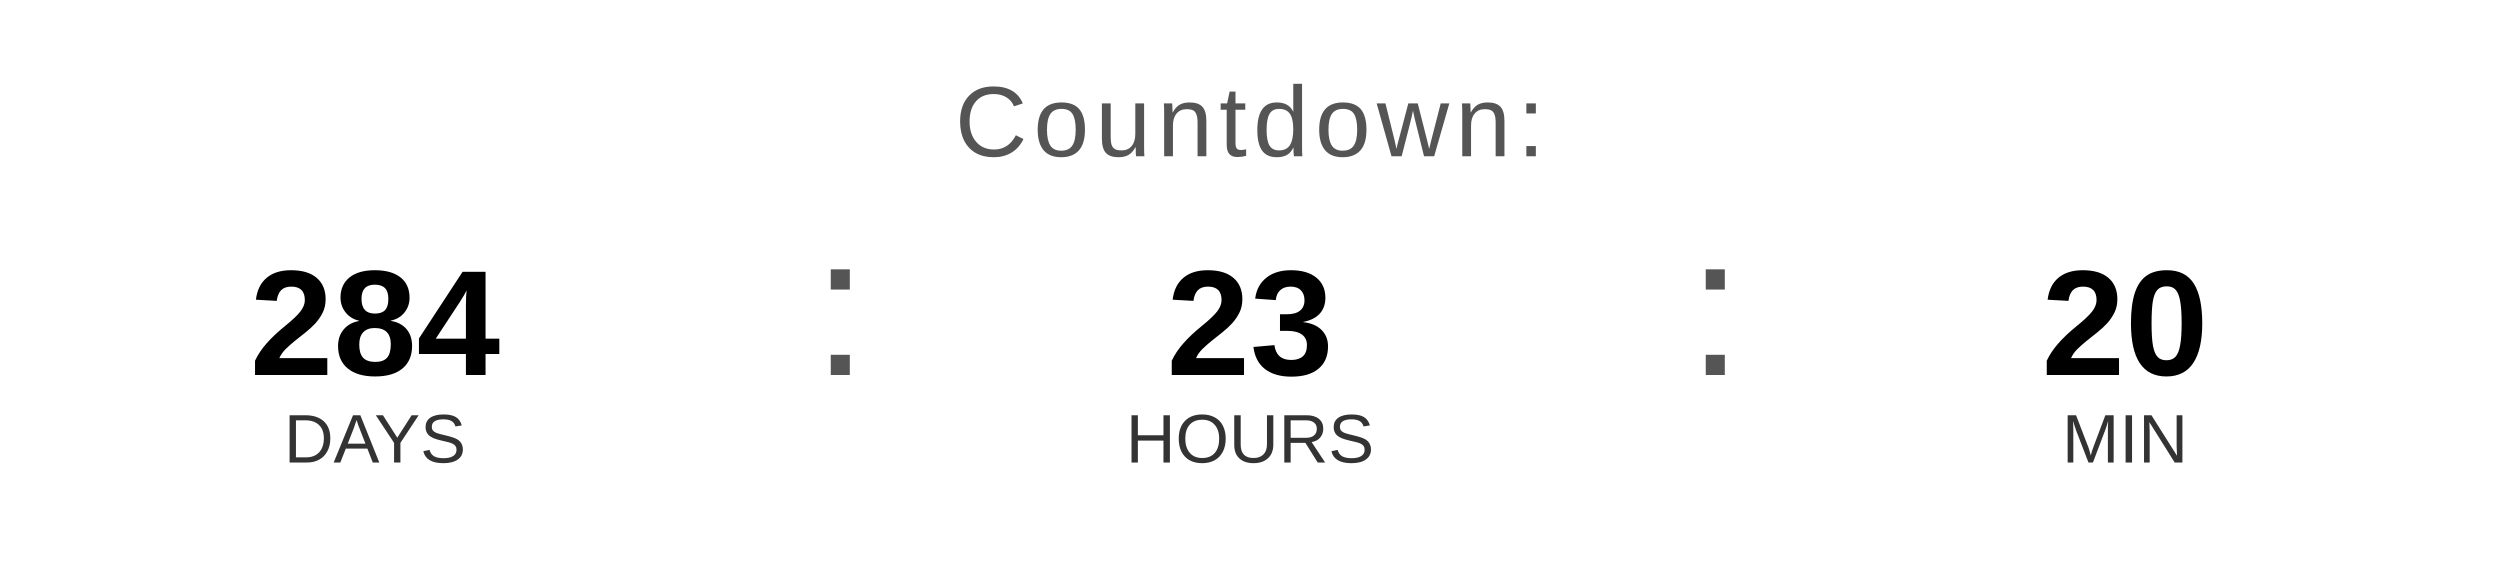
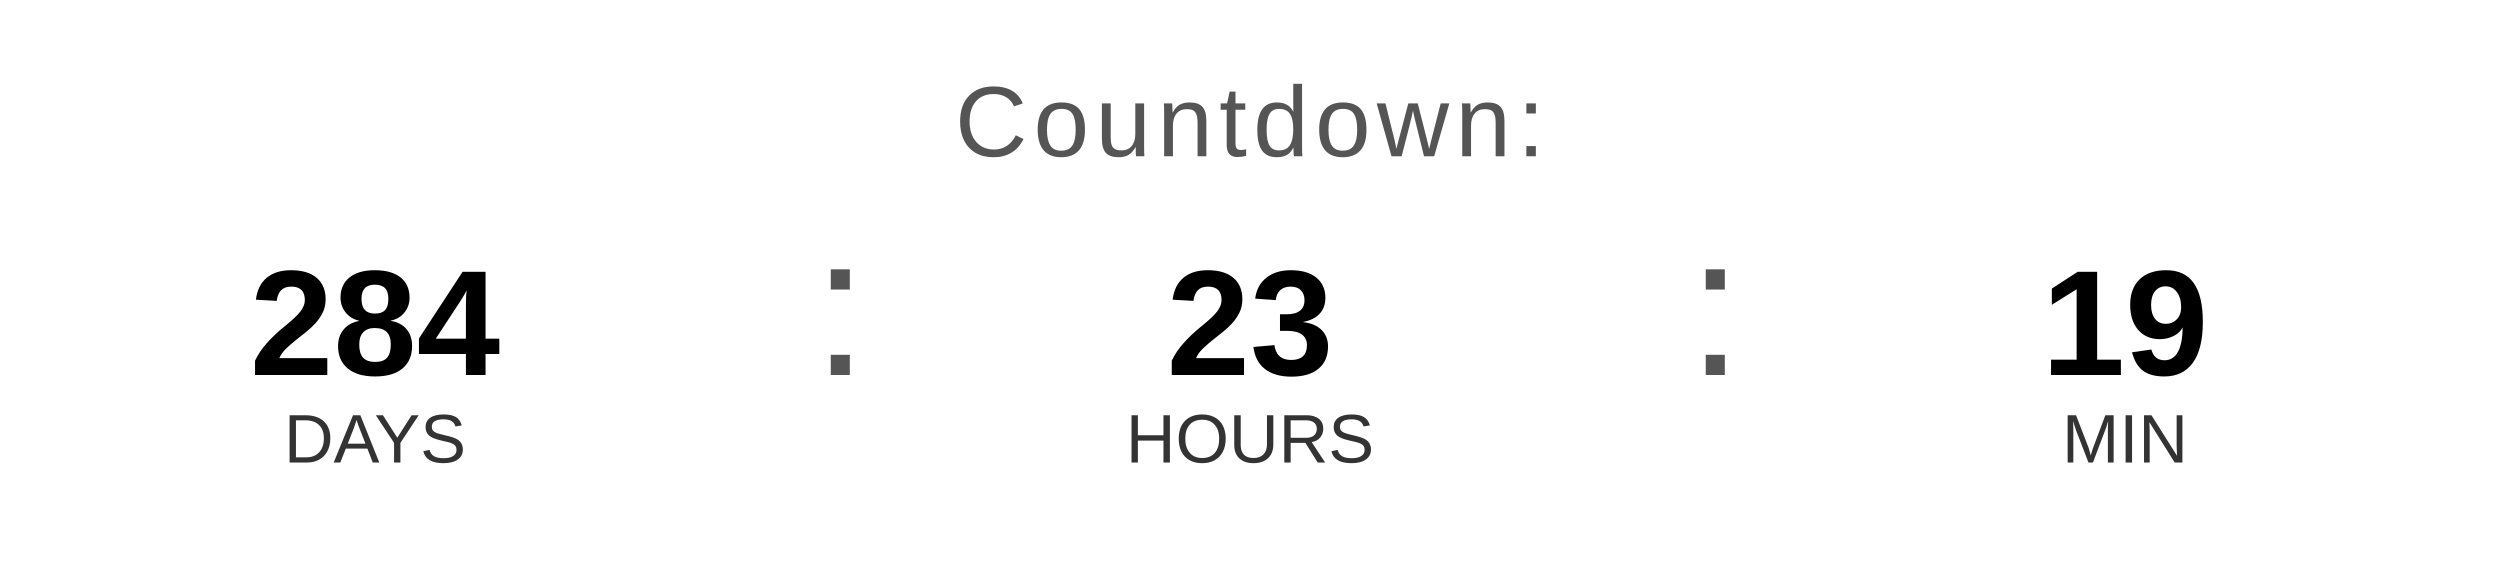
<svg xmlns="http://www.w3.org/2000/svg" width="400" height="90" viewBox="0 0 400 90">
  <text x="200" y="25" font-family="Arial, Helvetica, sans-serif" font-size="16" fill="#555555" text-anchor="middle" letter-spacing="1">
    Countdown:
  </text>
  <text x="60" y="60" font-family="Arial, Helvetica, sans-serif" font-size="24" font-weight="bold" fill="#000000" text-anchor="middle">284</text>
  <text x="60" y="74" font-family="Arial, Helvetica, sans-serif" font-size="11" fill="#333333" text-anchor="middle">DAYS</text>
  <text x="130" y="60" font-family="Arial, sans-serif" font-size="32" fill="#555555">:</text>
  <text x="200" y="60" font-family="Arial, Helvetica, sans-serif" font-size="24" font-weight="bold" fill="#000000" text-anchor="middle">23</text>
  <text x="200" y="74" font-family="Arial, Helvetica, sans-serif" font-size="11" fill="#333333" text-anchor="middle">HOURS</text>
  <text x="270" y="60" font-family="Arial, sans-serif" font-size="32" fill="#555555">:</text>
-   <text x="340" y="60" font-family="Arial, Helvetica, sans-serif" font-size="24" font-weight="bold" fill="#000000" text-anchor="middle">20</text>
+   <text x="340" y="60" font-family="Arial, Helvetica, sans-serif" font-size="24" font-weight="bold" fill="#000000" text-anchor="middle">19</text>
  <text x="340" y="74" font-family="Arial, Helvetica, sans-serif" font-size="11" fill="#333333" text-anchor="middle">MIN</text>
</svg>
